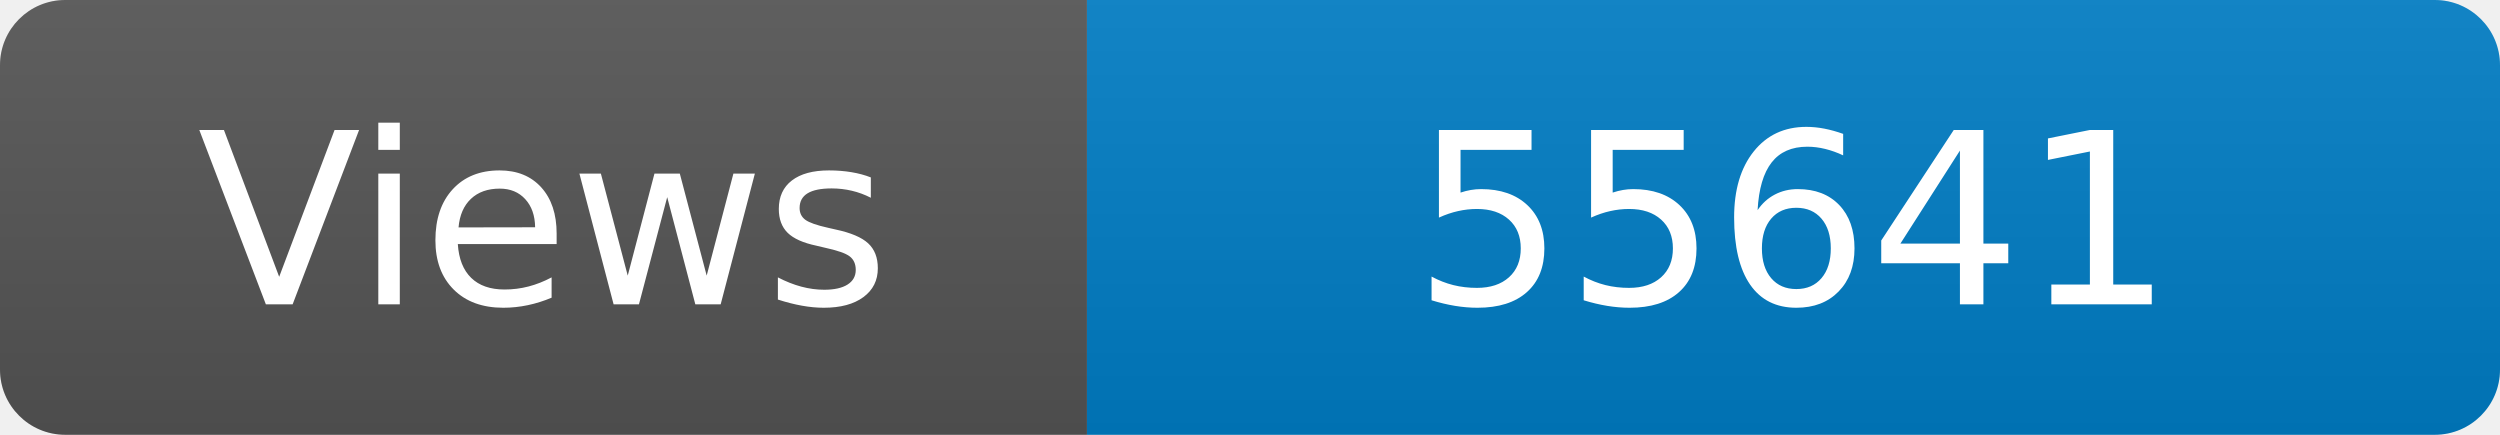
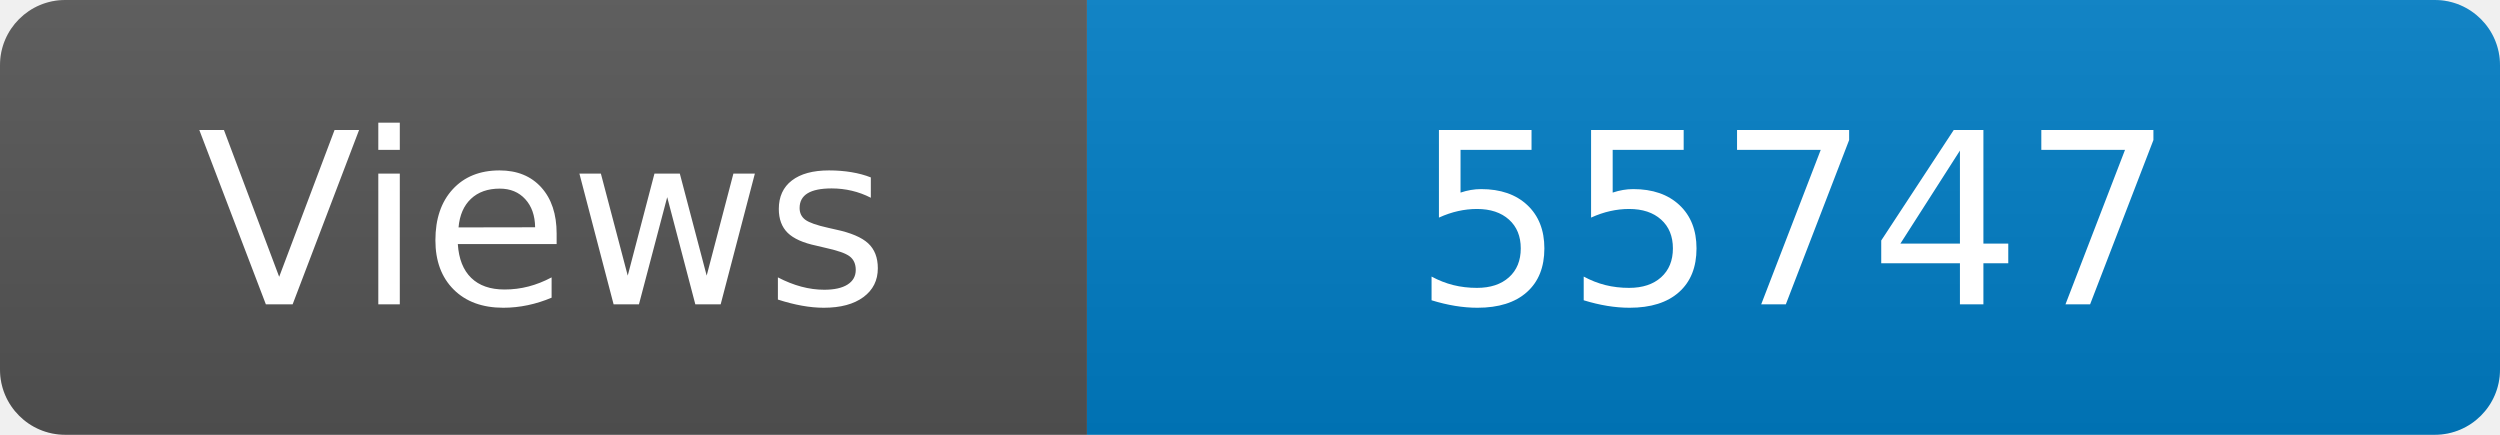
<svg xmlns="http://www.w3.org/2000/svg" width="115" height="20" role="img" aria-label="Maintained?: yes">
  <linearGradient id="s" x2="0" y2="100%">
    <stop offset="0" stop-color="#bbb" stop-opacity=".1" />
    <stop offset="1" stop-opacity=".1" />
  </linearGradient>
  <clipPath id="r">
    <rect width="115" height="20" rx="3" fill="#fff" />
  </clipPath>
  <g clip-path="url(#r)">
    <rect width="50" height="20" fill="#555" />
    <rect x="50" width="160" height="20" fill="#007ec6" />
    <rect width="115" height="20" fill="url(#s)" />
  </g>
  <g fill="#fff" text-anchor="middle" font-family="Verdana,Geneva,DejaVu Sans,sans-serif" font-size="110">
    <text x="250" y="140" transform="scale(.1)" fill="#fff">Views</text>
-     <text x="825" y="140" transform="scale(.1)" fill="#fff">55641</text>
+     <text x="825" y="140" transform="scale(.1)" fill="#fff">55747</text>
  </g>
</svg>
